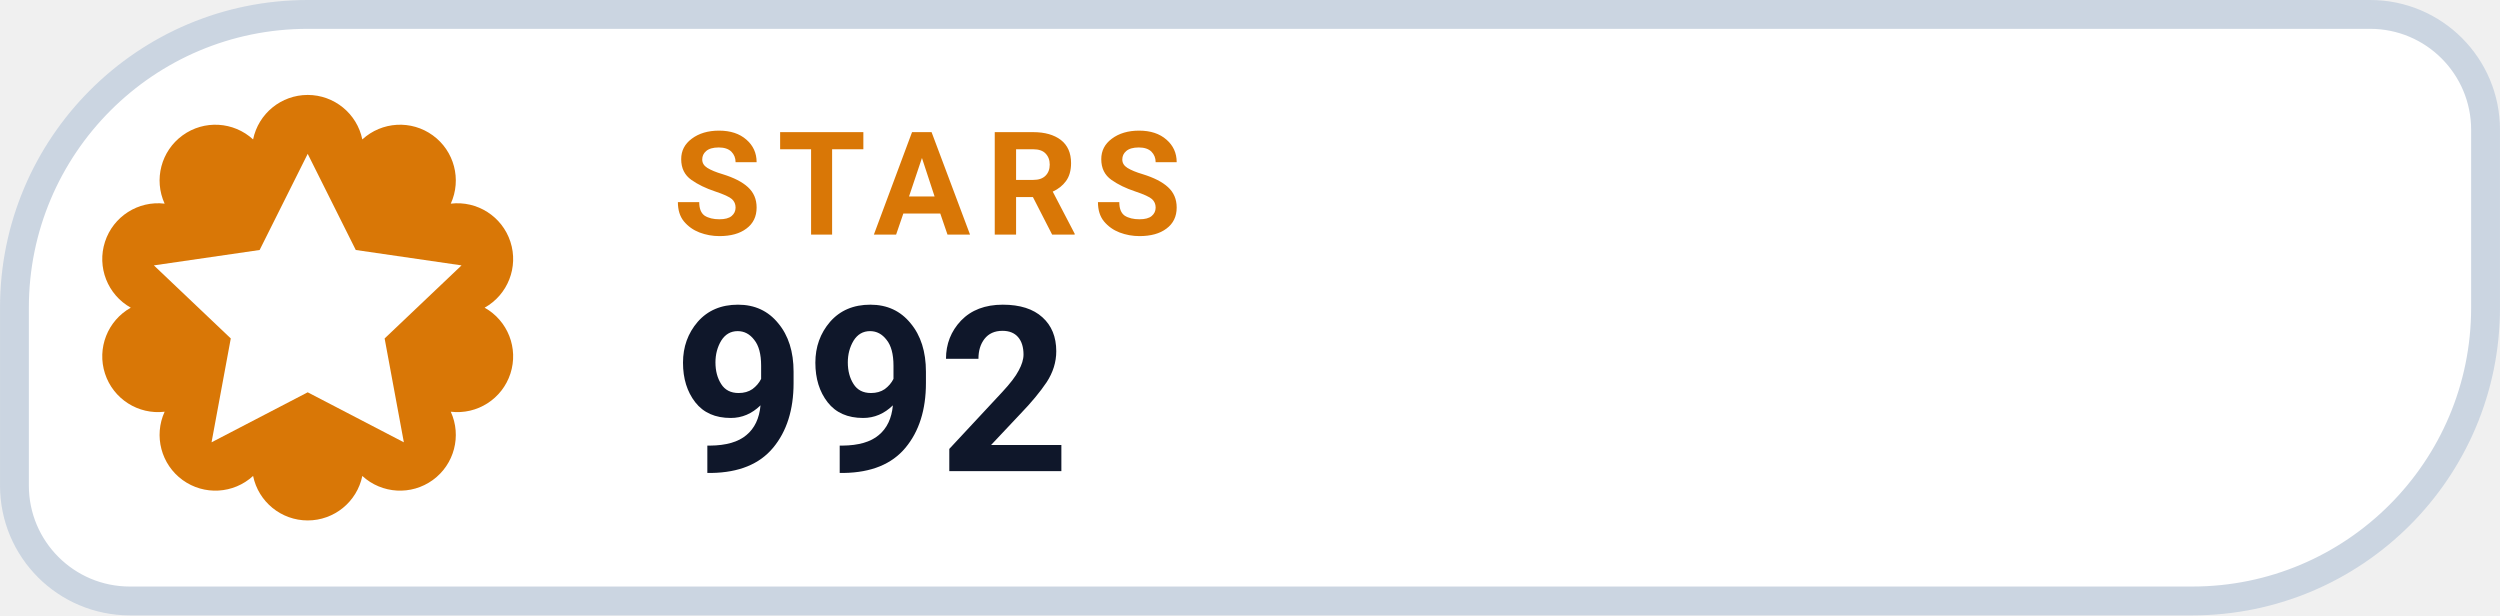
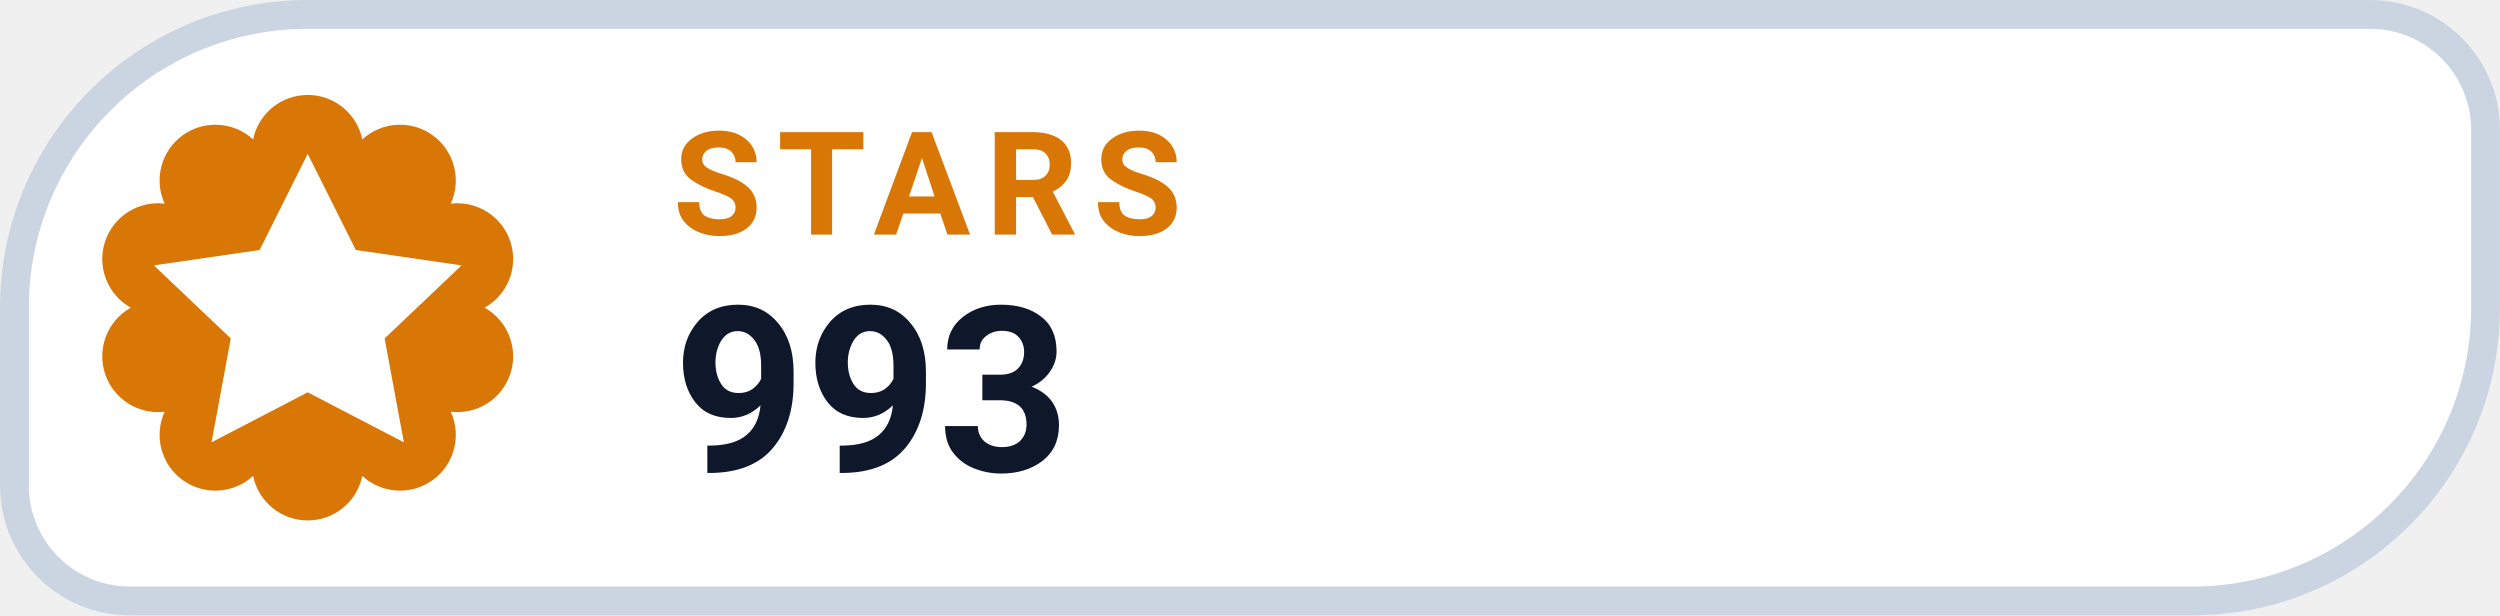
- <svg xmlns="http://www.w3.org/2000/svg" width="126" height="31.015" viewBox="0 0 130 32" role="img" aria-label="STARS 992">
+ <svg xmlns="http://www.w3.org/2000/svg" width="126" height="31.015" viewBox="0 0 130 32" role="img" aria-label="STARS 993">
  <path d="M 16.00 0.75 H 123.25 A 6.00 6.00 0 0 1 129.25 6.75 V 16.00 A 15.25 15.25 0 0 1 114.00 31.25 H 6.75 A 6.00 6.00 0 0 1 0.75 25.25 V 16.00 A 15.25 15.25 0 0 1 16.00 0.75 Z" fill="#FFFFFF" stroke="#CBD5E1" stroke-width="1.5" />
  <path d="M 13.16 7.25 A 2.90 2.90 0 0 1 18.84 7.25 A 2.90 2.90 0 0 1 23.44 10.59 A 2.90 2.90 0 0 1 25.20 16.00 A 2.90 2.90 0 0 1 23.44 21.41 A 2.90 2.90 0 0 1 18.84 24.75 A 2.90 2.90 0 0 1 13.16 24.75 A 2.90 2.90 0 0 1 8.56 21.41 A 2.90 2.90 0 0 1 6.80 16.00 A 2.90 2.90 0 0 1 8.56 10.59 A 2.90 2.90 0 0 1 13.16 7.25 Z" fill="#D97706" />
  <g transform="translate(16 16)" style="color:#FFFFFF;">
    <path d="M0 -8 l2.5 5 5.5 .8 -4 3.8 1 5.4 -5 -2.6 -5 2.6 1 -5.4 -4 -3.8 5.5 -.8 Z" fill="currentColor" />
  </g>
  <text x="35" y="12.2" fill="#D97706" font-family="-apple-system,BlinkMacSystemFont,'Segoe UI',Roboto,Helvetica,Arial,sans-serif" font-size="7.5" font-weight="700" letter-spacing=".8">STARS</text>
-   <text x="35" y="24.5" fill="#0F172A" font-family="-apple-system,BlinkMacSystemFont,'Segoe UI',Roboto,Helvetica,Arial,sans-serif" font-size="12" font-weight="750">992</text>
+   <text x="35" y="24.5" fill="#0F172A" font-family="-apple-system,BlinkMacSystemFont,'Segoe UI',Roboto,Helvetica,Arial,sans-serif" font-size="12" font-weight="750">993</text>
</svg>
